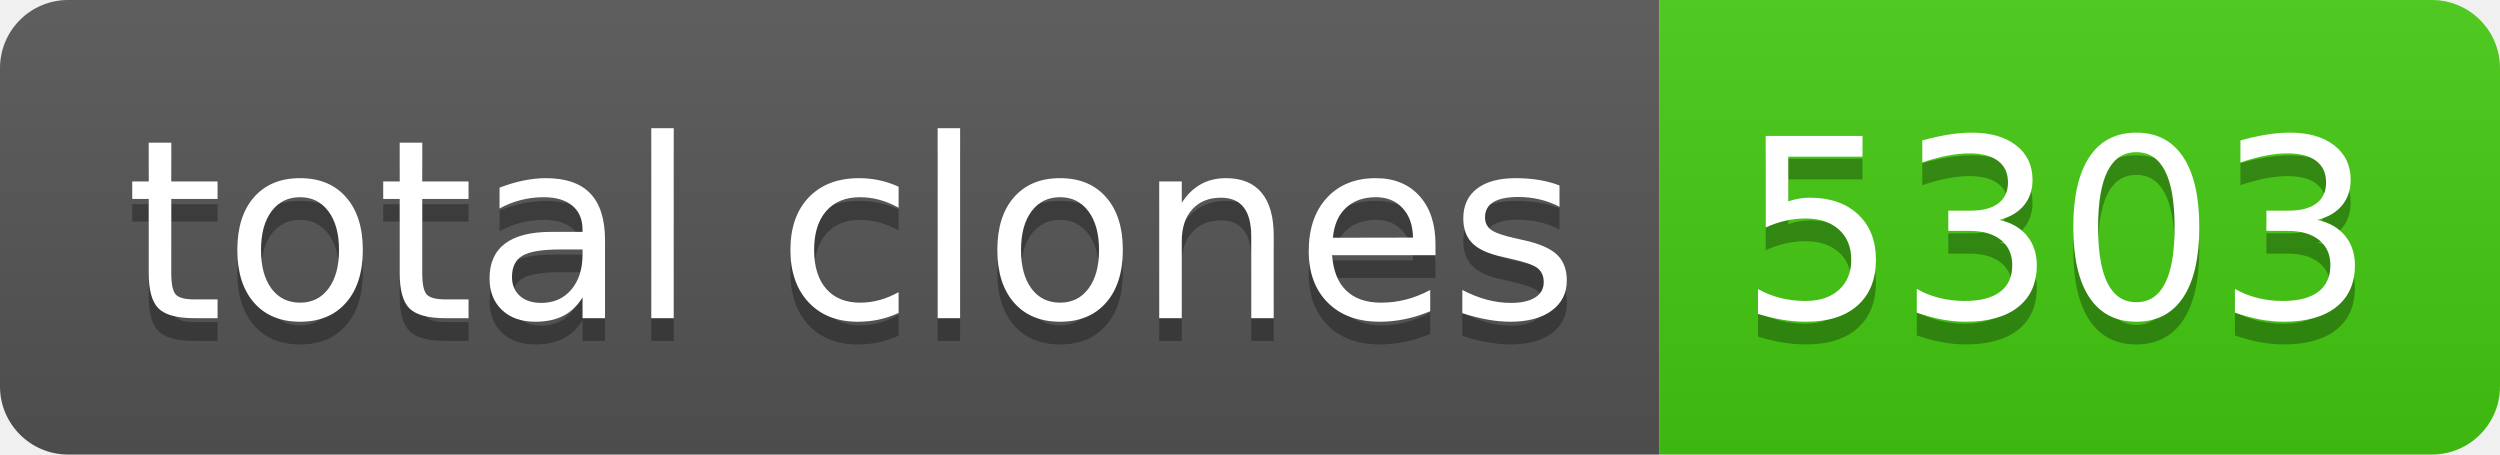
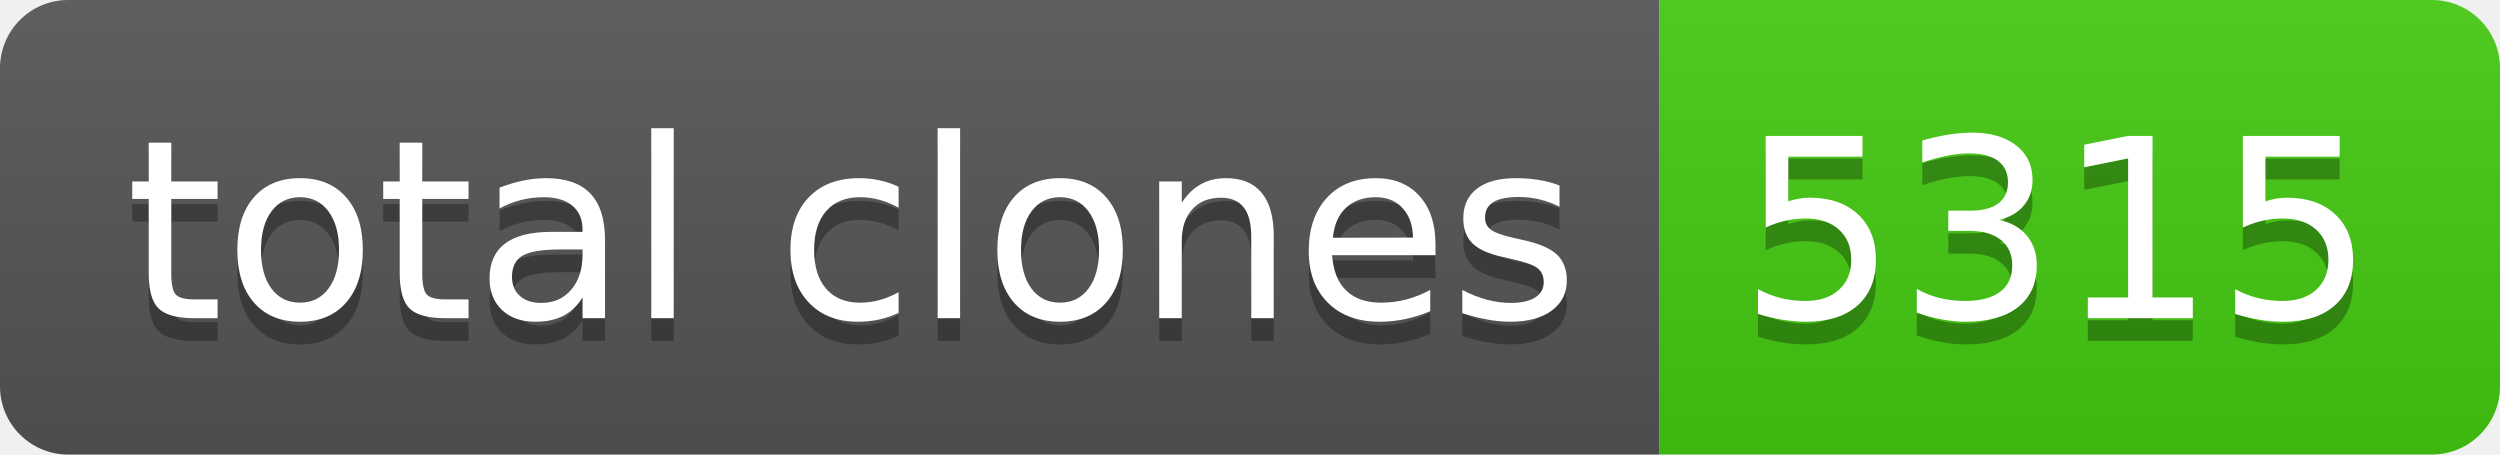
- <svg xmlns="http://www.w3.org/2000/svg" width="110" height="20" role="img" aria-label="total clones: 5303">
+ <svg xmlns="http://www.w3.org/2000/svg" width="110" height="20" role="img" aria-label="total clones: 5315">
  <linearGradient id="s" x2="0" y2="100%">
    <stop offset="0" stop-color="#bbb" stop-opacity=".1" />
    <stop offset="1" stop-opacity=".1" />
  </linearGradient>
  <clipPath id="r">
    <rect width="110" height="20" rx="3" fill="#fff" />
  </clipPath>
  <g clip-path="url(#r)">
    <rect width="73" height="20" fill="#555" />
    <rect x="73" width="37" height="20" fill="#4c1" />
    <rect width="110" height="20" fill="url(#s)" />
  </g>
  <g fill="#fff" text-anchor="middle" font-family="Verdana,Geneva,DejaVu Sans,sans-serif" text-rendering="geometricPrecision" font-size="110">
    <text aria-hidden="true" x="375" y="150" fill="#010101" fill-opacity=".3" transform="scale(.1)" textLength="630">total clones</text>
    <text x="375" y="140" transform="scale(.1)" fill="#fff" textLength="630">total clones</text>
-     <text aria-hidden="true" x="905" y="150" fill="#010101" fill-opacity=".3" transform="scale(.1)" textLength="270">5303</text>
-     <text x="905" y="140" transform="scale(.1)" fill="#fff" textLength="270">5303</text>
+     <text aria-hidden="true" x="905" y="150" fill="#010101" fill-opacity=".3" transform="scale(.1)" textLength="270">5315</text>
+     <text x="905" y="140" transform="scale(.1)" fill="#fff" textLength="270">5315</text>
  </g>
</svg>
